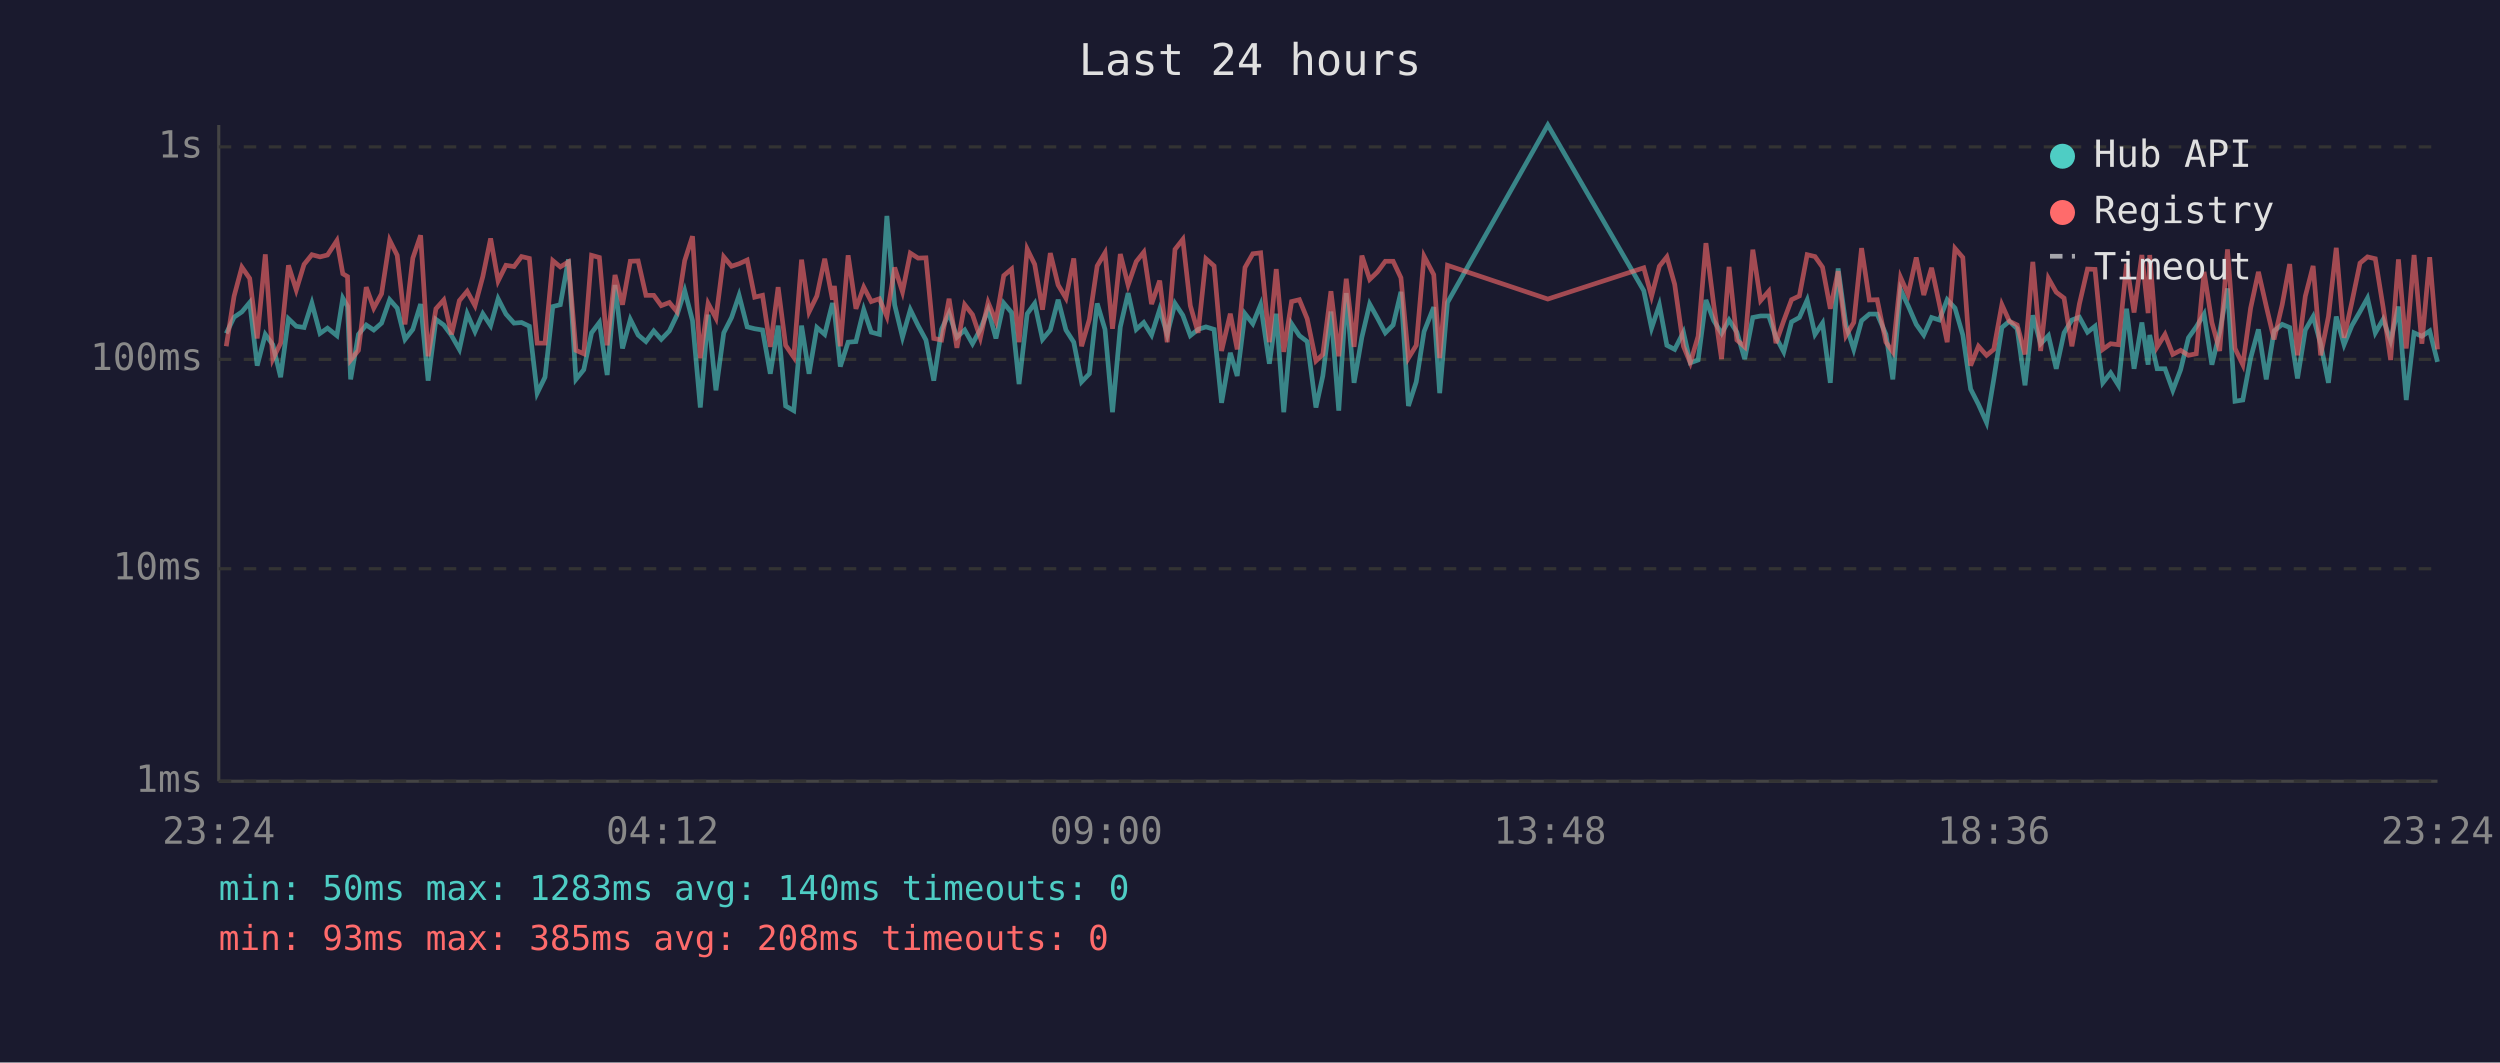
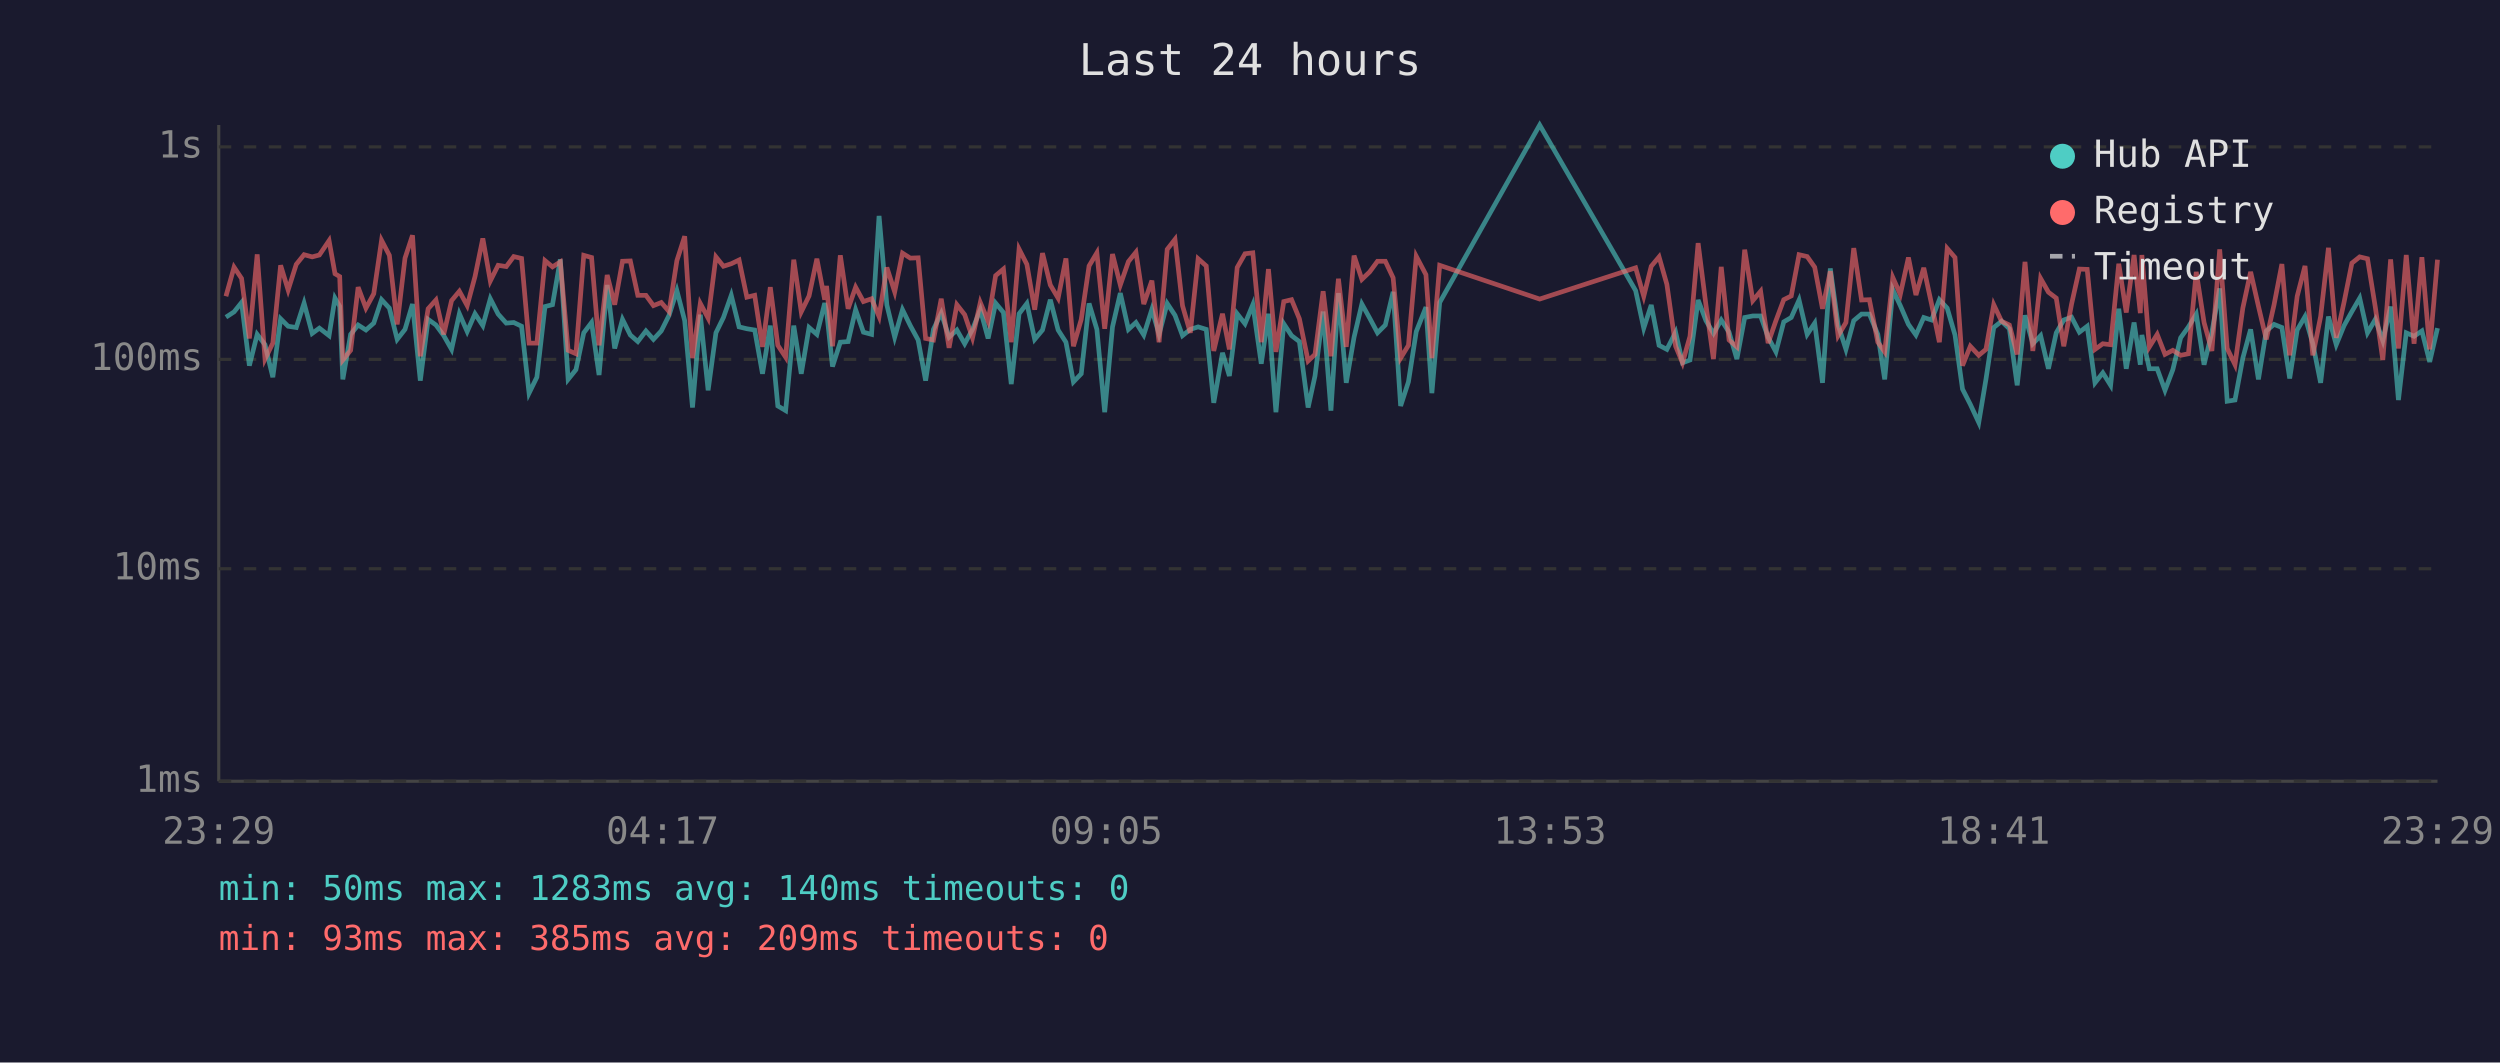
<svg xmlns="http://www.w3.org/2000/svg" viewBox="0 0 800 340" font-family="monospace" font-size="12">
  <rect width="800" height="340" fill="#1a1a2e" />
  <text x="400" y="24" fill="#e0e0e0" font-size="14" text-anchor="middle">Last 24 hours</text>
  <line x1="70" y1="40" x2="70" y2="250" stroke="#444" stroke-width="1" />
  <line x1="70" y1="250" x2="780" y2="250" stroke="#444" stroke-width="1" />
  <line x1="70" y1="250" x2="780" y2="250" stroke="#333" stroke-width="1" stroke-dasharray="4" />
  <text x="65" y="250" fill="#888" text-anchor="end" dominant-baseline="middle">1ms</text>
  <line x1="70" y1="182" x2="780" y2="182" stroke="#333" stroke-width="1" stroke-dasharray="4" />
  <text x="65" y="182" fill="#888" text-anchor="end" dominant-baseline="middle">10ms</text>
  <line x1="70" y1="115" x2="780" y2="115" stroke="#333" stroke-width="1" stroke-dasharray="4" />
  <text x="65" y="115" fill="#888" text-anchor="end" dominant-baseline="middle">100ms</text>
  <line x1="70" y1="47" x2="780" y2="47" stroke="#333" stroke-width="1" stroke-dasharray="4" />
  <text x="65" y="47" fill="#888" text-anchor="end" dominant-baseline="middle">1s</text>
-   <text x="70" y="270" fill="#888" text-anchor="middle">23:24</text>
-   <text x="212" y="270" fill="#888" text-anchor="middle">04:12</text>
-   <text x="354" y="270" fill="#888" text-anchor="middle">09:00</text>
-   <text x="496" y="270" fill="#888" text-anchor="middle">13:48</text>
-   <text x="638" y="270" fill="#888" text-anchor="middle">18:36</text>
-   <text x="780" y="270" fill="#888" text-anchor="middle">23:24</text>
-   <polyline points="72.4,106.7 74.9,101.5 77.4,99.8 79.9,96.8 82.3,117.0 84.9,107.0 87.3,110.3 89.8,120.7 92.3,102.0 94.8,104.4 97.3,104.8 99.8,97.0 102.4,106.7 104.8,105.0 107.8,107.4 109.7,95.4 111.2,98.0 112.2,121.4 114.7,107.0 117.2,104.0 119.6,105.6 122.1,103.4 124.7,95.9 127.1,98.6 129.6,108.6 132.1,105.4 134.6,97.3 137.0,121.8 139.5,102.2 142.0,104.0 144.5,107.4 147.0,111.8 149.5,100.4 152.0,106.1 154.5,100.4 157.0,104.2 159.4,95.6 161.9,100.5 164.5,103.4 166.9,103.2 169.4,104.4 171.9,125.8 174.4,120.7 176.9,98.1 179.3,97.5 181.9,83.0 184.3,121.4 186.8,118.3 189.3,106.5 191.8,103.2 194.3,120.0 196.8,91.2 199.2,111.5 201.7,102.2 204.2,107.2 206.7,109.3 209.2,105.9 211.6,108.6 214.2,105.9 216.6,100.9 219.1,93.0 221.6,102.6 224.1,130.4 226.6,100.7 229.1,124.9 231.6,106.5 234.1,101.6 236.5,94.5 239.1,104.6 241.5,105.2 244.0,105.6 246.5,119.6 249.0,104.2 251.4,129.9 254.0,131.4 256.5,104.2 258.9,119.6 261.4,104.8 263.9,107.0 266.4,97.0 267.0,99.5 268.9,117.3 271.4,109.5 273.9,109.3 276.4,99.1 278.8,106.3 281.4,107.0 283.8,69.1 286.3,97.6 288.8,107.9 291.3,99.1 293.8,104.2 296.3,108.8 298.8,121.8 301.3,105.4 303.7,100.2 306.2,107.9 308.7,105.6 311.2,110.0 313.7,105.4 316.2,99.1 318.7,108.3 321.2,97.0 323.7,100.0 326.1,122.9 328.7,100.4 331.1,97.1 333.6,108.6 336.1,105.6 338.6,95.9 341.1,105.6 343.6,109.5 346.1,122.2 348.6,119.6 351.1,97.1 353.6,105.4 356.0,131.9 358.5,104.6 361.0,93.8 363.6,105.4 366.0,103.2 368.5,107.2 371.1,99.0 373.5,107.0 376.0,97.1 378.5,100.9 380.9,107.4 383.4,105.4 385.9,104.6 388.5,105.4 390.9,128.9 393.7,112.9 395.9,120.3 398.4,100.4 400.9,103.6 403.4,97.5 406.2,116.4 408.4,100.4 410.8,131.9 413.3,103.6 415.8,107.4 418.3,109.3 421.1,130.4 423.3,120.3 425.9,99.7 428.4,131.4 430.8,93.8 433.3,122.5 435.8,107.9 438.3,97.3 440.8,101.8 443.3,106.5 445.8,104.0 448.3,93.4 450.7,129.9 453.2,122.2 455.7,106.1 458.8,98.3 460.7,125.8 463.2,96.8 495.3,40.0 526.0,93.0 528.5,105.0 531.0,97.6 533.4,110.5 535.9,111.8 538.7,106.3 540.9,116.1 543.4,115.2 545.9,96.0 548.4,102.6 550.9,106.7 553.3,102.4 555.8,106.3 558.3,114.9 560.9,101.6 563.4,101.1 566.0,101.1 568.3,107.9 570.8,112.6 573.3,103.0 575.8,101.6 578.3,96.0 580.8,107.0 583.2,103.4 585.7,122.5 588.2,85.9 590.7,104.0 593.2,111.8 595.7,102.6 598.2,100.5 600.7,100.5 603.5,107.0 605.7,121.4 608.2,92.7 610.6,97.8 613.2,103.8 615.6,107.2 618.1,101.6 620.6,102.4 623.1,95.9 625.6,98.6 628.1,107.2 630.6,124.5 633.1,129.4 635.7,135.2 638.0,121.4 640.6,104.8 643.0,102.8 645.5,105.2 648.0,123.3 650.5,100.9 653.0,110.0 655.5,107.4 658.0,118.0 660.5,106.5 663.0,102.4 665.4,101.5 668.0,106.3 670.4,104.4 672.9,122.5 675.4,119.3 677.9,123.3 680.5,98.8 682.9,118.0 685.4,103.2 687.4,116.7 687.9,107.2 690.3,118.0 692.8,118.0 695.3,124.9 697.8,118.3 700.3,108.1 702.8,104.6 705.3,100.5 707.8,116.7 710.3,106.3 712.8,92.3 715.2,128.4 717.7,128.0 720.2,114.6 722.7,105.4 725.2,121.4 727.7,105.9 730.3,103.8 732.7,104.8 735.2,121.1 737.7,105.6 740.2,101.3 742.6,110.0 745.1,122.5 747.6,101.3 750.1,110.3 752.6,104.2 755.2,99.7 757.6,95.4 760.1,106.5 762.6,102.2 765.0,109.0 767.5,98.1 770.0,128.0 772.5,106.5 775.0,107.6 777.5,105.9 780.0,115.8" fill="none" stroke="#4ecdc4" stroke-width="1.5" opacity="0.6" />
-   <polyline points="72.4,110.8 74.9,94.8 77.4,85.5 79.9,89.1 82.3,108.3 84.9,81.4 87.3,114.9 89.8,109.8 92.3,84.9 94.8,92.8 97.3,84.6 99.8,81.5 102.4,82.2 104.8,81.6 107.8,77.0 109.7,87.6 111.2,88.5 112.2,115.2 114.7,112.1 117.2,91.9 119.6,98.6 122.1,94.0 124.7,76.9 127.1,81.7 129.6,103.8 132.1,82.6 134.6,75.3 137.0,114.0 139.5,98.8 142.0,96.0 144.5,107.0 147.0,96.2 149.5,93.2 152.0,97.8 154.5,88.5 157.0,76.3 159.4,89.9 161.9,84.9 164.5,85.3 166.9,82.1 169.4,82.7 171.9,109.8 174.4,109.8 176.9,83.4 179.3,85.4 181.9,83.8 184.3,112.1 186.8,113.2 189.3,81.7 191.8,82.4 194.3,110.5 196.8,88.0 199.2,97.5 201.7,83.6 204.2,83.5 206.7,94.5 209.2,94.5 211.6,97.8 214.2,96.8 216.6,99.7 219.1,83.4 221.6,75.6 224.1,114.6 226.6,97.1 229.1,101.8 231.6,82.2 234.1,85.2 236.5,84.4 239.1,83.2 241.5,95.1 244.0,94.5 246.5,111.0 249.0,91.9 251.4,110.5 254.0,114.3 256.5,83.1 258.9,99.8 261.4,94.7 263.9,82.8 266.4,95.9 267.0,91.5 268.9,110.8 271.4,81.7 273.9,98.8 276.4,91.9 278.8,96.5 281.4,95.6 283.8,101.3 286.3,85.6 288.8,93.4 291.3,81.0 293.8,82.6 296.3,82.5 298.8,108.3 301.3,108.8 303.7,95.6 306.2,111.3 308.7,97.5 311.2,100.7 313.7,108.1 316.2,96.8 318.7,102.8 321.2,88.2 323.7,86.1 326.1,109.5 328.7,79.7 331.1,84.6 333.6,99.1 336.1,81.0 338.6,91.2 341.1,95.4 343.6,82.7 346.1,110.8 348.6,102.2 351.1,85.1 353.6,80.9 356.0,105.2 358.5,81.3 361.0,91.2 363.6,83.7 366.0,80.7 368.5,97.3 371.1,89.8 373.5,109.5 376.0,79.8 378.5,76.6 380.9,97.8 383.4,106.5 385.9,82.8 388.5,85.1 390.9,112.3 393.7,100.4 395.9,111.8 398.4,85.6 400.9,81.2 403.4,80.9 406.2,109.5 408.4,86.1 410.8,112.6 413.3,96.5 415.8,95.9 418.3,102.0 421.1,115.5 423.3,113.4 425.9,93.2 428.4,114.0 430.8,89.2 433.3,111.0 435.8,81.8 438.3,89.4 440.8,87.0 443.3,83.6 445.8,83.6 448.3,88.9 450.7,114.6 453.2,110.5 455.7,82.0 458.8,87.9 460.7,114.6 463.2,84.9 495.3,95.7 526.0,85.7 528.5,94.8 531.0,85.2 533.4,82.2 535.9,91.0 538.7,110.8 540.9,116.1 543.4,107.6 545.9,77.8 548.4,97.6 550.9,114.9 553.3,85.4 555.8,108.8 558.3,111.0 560.9,79.9 563.4,96.2 566.0,93.2 568.3,109.8 570.8,102.6 573.3,95.9 575.8,94.7 578.3,81.5 580.8,82.1 583.2,85.5 585.7,98.8 588.2,86.8 590.7,107.4 593.2,103.2 595.7,79.4 598.2,96.0 600.7,95.9 603.5,109.5 605.7,112.6 608.2,88.8 610.6,94.2 613.2,82.4 615.6,94.4 618.1,85.7 620.6,97.3 623.1,109.5 625.6,79.5 628.1,82.4 630.6,117.0 633.1,110.8 635.7,113.7 638.0,111.8 640.6,97.5 643.0,102.8 645.5,104.0 648.0,113.4 650.5,83.8 653.0,112.3 655.5,89.1 658.0,93.5 660.5,95.4 663.0,110.8 665.4,97.3 668.0,86.1 670.4,86.2 672.9,111.8 675.4,110.0 677.9,110.3 680.5,84.4 682.9,100.0 685.4,81.6 687.4,100.2 687.9,81.6 690.3,111.0 692.8,107.0 695.3,113.4 697.8,112.1 700.3,113.7 702.8,113.2 705.3,87.0 707.8,103.2 710.3,112.3 712.8,79.8 715.2,111.5 717.7,116.7 720.2,98.6 722.7,87.0 725.2,98.0 727.7,108.6 730.3,97.5 732.7,84.5 735.2,113.7 737.7,94.8 740.2,85.1 742.6,113.7 745.1,101.3 747.6,79.3 750.1,108.1 752.6,96.7 755.2,84.2 757.6,82.2 760.1,82.8 762.6,98.3 765.0,115.2 767.5,83.0 770.0,111.5 772.5,81.6 775.0,110.0 777.5,82.3 780.0,111.8" fill="none" stroke="#ff6b6b" stroke-width="1.5" opacity="0.6" />
+   <text x="70" y="270" fill="#888" text-anchor="middle">23:29</text>
+   <text x="212" y="270" fill="#888" text-anchor="middle">04:17</text>
+   <text x="354" y="270" fill="#888" text-anchor="middle">09:05</text>
+   <text x="496" y="270" fill="#888" text-anchor="middle">13:53</text>
+   <text x="638" y="270" fill="#888" text-anchor="middle">18:41</text>
+   <text x="780" y="270" fill="#888" text-anchor="middle">23:29</text>
+   <polyline points="72.3,101.5 74.9,99.8 77.3,96.8 79.8,117.0 82.3,107.0 84.8,110.3 87.3,120.7 89.8,102.0 92.2,104.4 94.8,104.8 97.3,97.0 99.9,106.7 102.2,105.0 105.3,107.4 107.2,95.4 108.7,98.0 109.7,121.4 112.2,107.0 114.6,104.0 117.1,105.6 119.6,103.4 122.1,95.9 124.6,98.6 127.1,108.6 129.6,105.4 132.0,97.3 134.5,121.8 137.0,102.2 139.5,104.0 142.0,107.4 144.5,111.8 147.0,100.4 149.5,106.1 152.0,100.4 154.5,104.2 156.9,95.6 159.4,100.5 162.0,103.4 164.4,103.2 166.9,104.4 169.3,125.8 171.8,120.7 174.4,98.1 176.8,97.5 179.3,83.0 181.8,121.4 184.3,118.3 186.8,106.5 189.3,103.2 191.7,120.0 194.3,91.2 196.7,111.5 199.2,102.2 201.7,107.2 204.1,109.3 206.7,105.9 209.1,108.6 211.6,105.9 214.1,100.9 216.6,93.0 219.1,102.6 221.6,130.4 224.1,100.7 226.6,124.9 229.1,106.5 231.5,101.6 234.0,94.5 236.5,104.6 239.0,105.2 241.5,105.6 244.0,119.6 246.5,104.2 248.9,129.9 251.4,131.4 254.0,104.2 256.4,119.6 258.9,104.8 261.4,107.0 263.9,97.0 264.5,99.5 266.4,117.3 268.9,109.5 271.4,109.3 273.8,99.1 276.3,106.3 278.9,107.0 281.3,69.1 283.8,97.6 286.3,107.9 288.8,99.1 291.3,104.2 293.8,108.8 296.2,121.8 298.7,105.4 301.2,100.2 303.7,107.9 306.2,105.6 308.7,110.0 311.2,105.4 313.7,99.1 316.2,108.3 318.6,97.0 321.1,100.0 323.6,122.9 326.1,100.4 328.6,97.1 331.1,108.6 333.6,105.6 336.1,95.9 338.6,105.6 341.1,109.5 343.5,122.2 346.0,119.6 348.5,97.1 351.0,105.4 353.5,131.9 356.0,104.6 358.5,93.8 361.1,105.4 363.5,103.2 366.0,107.2 368.6,99.0 370.9,107.0 373.5,97.1 376.0,100.9 378.4,107.4 380.9,105.4 383.4,104.6 386.0,105.4 388.4,128.9 391.2,112.9 393.4,120.3 395.9,100.4 398.4,103.6 400.9,97.5 403.6,116.4 405.9,100.4 408.3,131.9 410.8,103.6 413.3,107.4 415.8,109.3 418.6,130.4 420.8,120.3 423.4,99.7 425.9,131.4 428.3,93.8 430.8,122.5 433.3,107.9 435.8,97.3 438.3,101.8 440.8,106.5 443.3,104.0 445.8,93.4 448.2,129.9 450.7,122.2 453.2,106.1 456.3,98.3 458.2,125.8 460.7,96.8 492.7,40.0 523.4,93.0 526.0,105.0 528.4,97.6 530.9,110.5 533.4,111.8 536.2,106.3 538.4,116.1 540.8,115.2 543.4,96.0 545.9,102.6 548.3,106.7 550.8,102.4 553.3,106.3 555.8,114.9 558.3,101.6 560.9,101.1 563.4,101.1 565.8,107.9 568.3,112.6 570.8,103.0 573.2,101.6 575.7,96.0 578.3,107.0 580.7,103.4 583.2,122.5 585.7,85.9 588.2,104.0 590.7,111.8 593.2,102.6 595.7,100.5 598.2,100.5 600.9,107.0 603.1,121.4 605.7,92.7 608.1,97.8 610.7,103.8 613.1,107.2 615.6,101.6 618.1,102.4 620.6,95.9 623.1,98.6 625.6,107.2 628.0,124.5 630.5,129.4 633.2,135.2 635.5,121.4 638.0,104.8 640.5,102.8 643.0,105.2 645.5,123.3 648.0,100.9 650.5,110.0 653.0,107.4 655.5,118.0 658.0,106.5 660.4,102.4 662.9,101.5 665.4,106.3 667.9,104.4 670.4,122.5 672.9,119.3 675.4,123.3 678.0,98.8 680.4,118.0 682.9,103.2 684.9,116.7 685.4,107.2 687.8,118.0 690.3,118.0 692.8,124.9 695.3,118.3 697.8,108.1 700.3,104.6 702.8,100.5 705.3,116.7 707.8,106.3 710.3,92.3 712.7,128.4 715.2,128.0 717.7,114.6 720.2,105.4 722.7,121.4 725.2,105.9 727.7,103.8 730.2,104.8 732.7,121.1 735.1,105.6 737.6,101.3 740.1,110.0 742.6,122.5 745.1,101.3 747.6,110.3 750.1,104.2 752.6,99.7 755.1,95.4 757.6,106.5 760.1,102.2 762.5,109.0 765.0,98.1 767.5,128.0 770.0,106.5 772.5,107.6 775.0,105.9 777.5,115.8 780.0,105.0" fill="none" stroke="#4ecdc4" stroke-width="1.5" opacity="0.6" />
+   <polyline points="72.3,94.8 74.9,85.5 77.3,89.1 79.8,108.3 82.3,81.4 84.8,114.9 87.3,109.8 89.8,84.9 92.2,92.8 94.8,84.6 97.3,81.5 99.9,82.2 102.2,81.6 105.3,77.0 107.2,87.6 108.7,88.5 109.7,115.2 112.2,112.1 114.6,91.9 117.1,98.6 119.6,94.0 122.1,76.9 124.6,81.7 127.1,103.8 129.6,82.6 132.0,75.3 134.5,114.0 137.0,98.8 139.5,96.0 142.0,107.0 144.5,96.2 147.0,93.2 149.5,97.8 152.0,88.5 154.5,76.3 156.9,89.9 159.4,84.9 162.0,85.3 164.4,82.1 166.9,82.7 169.3,109.8 171.8,109.8 174.4,83.4 176.8,85.4 179.3,83.8 181.8,112.1 184.3,113.2 186.8,81.7 189.3,82.4 191.7,110.5 194.3,88.0 196.7,97.5 199.2,83.6 201.7,83.5 204.1,94.5 206.7,94.5 209.1,97.8 211.6,96.8 214.1,99.7 216.6,83.4 219.1,75.6 221.6,114.6 224.1,97.1 226.6,101.8 229.1,82.2 231.5,85.2 234.0,84.4 236.5,83.2 239.0,95.1 241.5,94.5 244.0,111.0 246.5,91.9 248.9,110.5 251.4,114.3 254.0,83.1 256.4,99.8 258.9,94.7 261.4,82.8 263.9,95.9 264.5,91.5 266.4,110.8 268.9,81.7 271.4,98.8 273.8,91.9 276.3,96.5 278.9,95.6 281.3,101.3 283.8,85.6 286.3,93.4 288.8,81.0 291.3,82.6 293.8,82.5 296.2,108.3 298.7,108.8 301.2,95.6 303.7,111.3 306.2,97.5 308.7,100.7 311.2,108.1 313.7,96.8 316.2,102.8 318.6,88.2 321.1,86.1 323.6,109.5 326.1,79.7 328.6,84.6 331.1,99.1 333.6,81.0 336.1,91.2 338.6,95.4 341.1,82.7 343.5,110.8 346.0,102.2 348.5,85.1 351.0,80.9 353.5,105.2 356.0,81.3 358.5,91.2 361.1,83.7 363.5,80.7 366.0,97.3 368.6,89.8 370.9,109.5 373.5,79.8 376.0,76.6 378.4,97.8 380.9,106.5 383.4,82.8 386.0,85.1 388.4,112.3 391.2,100.4 393.4,111.8 395.9,85.6 398.4,81.2 400.9,80.9 403.6,109.5 405.9,86.1 408.3,112.6 410.8,96.5 413.3,95.9 415.8,102.0 418.6,115.5 420.8,113.4 423.4,93.2 425.9,114.0 428.3,89.2 430.8,111.0 433.3,81.8 435.8,89.4 438.3,87.0 440.8,83.6 443.3,83.6 445.8,88.9 448.2,114.6 450.7,110.5 453.2,82.0 456.3,87.9 458.2,114.6 460.7,84.9 492.7,95.7 523.4,85.7 526.0,94.8 528.4,85.2 530.9,82.2 533.4,91.0 536.2,110.8 538.4,116.1 540.8,107.6 543.4,77.8 545.9,97.6 548.3,114.9 550.8,85.4 553.3,108.8 555.8,111.0 558.3,79.9 560.9,96.2 563.4,93.2 565.8,109.8 568.3,102.6 570.8,95.9 573.2,94.7 575.7,81.5 578.3,82.1 580.7,85.5 583.2,98.8 585.7,86.8 588.2,107.4 590.7,103.2 593.2,79.4 595.7,96.0 598.2,95.9 600.9,109.5 603.1,112.6 605.7,88.8 608.1,94.2 610.7,82.4 613.1,94.4 615.6,85.7 618.1,97.3 620.6,109.5 623.1,79.5 625.6,82.4 628.0,117.0 630.5,110.8 633.2,113.7 635.5,111.8 638.0,97.5 640.5,102.8 643.0,104.0 645.5,113.4 648.0,83.8 650.5,112.3 653.0,89.1 655.5,93.5 658.0,95.4 660.4,110.8 662.9,97.3 665.4,86.1 667.9,86.2 670.4,111.8 672.9,110.0 675.4,110.3 678.0,84.4 680.4,100.0 682.9,81.6 684.9,100.2 685.4,81.6 687.8,111.0 690.3,107.0 692.8,113.4 695.3,112.1 697.8,113.7 700.3,113.2 702.8,87.0 705.3,103.2 707.8,112.3 710.3,79.8 712.7,111.5 715.2,116.7 717.7,98.6 720.2,87.0 722.7,98.0 725.2,108.6 727.7,97.5 730.2,84.5 732.7,113.7 735.1,94.8 737.6,85.1 740.1,113.7 742.6,101.3 745.1,79.3 747.6,108.1 750.1,96.7 752.6,84.2 755.1,82.2 757.6,82.8 760.1,98.3 762.5,115.2 765.0,83.0 767.5,111.5 770.0,81.6 772.5,110.0 775.0,82.3 777.5,111.8 780.0,83.1" fill="none" stroke="#ff6b6b" stroke-width="1.5" opacity="0.6" />
  <circle cx="660" cy="50" r="4" fill="#4ecdc4" />
  <text x="670" y="50" fill="#e0e0e0" dominant-baseline="middle">Hub API</text>
  <circle cx="660" cy="68" r="4" fill="#ff6b6b" />
  <text x="670" y="68" fill="#e0e0e0" dominant-baseline="middle">Registry</text>
  <line x1="656" y1="82" x2="664" y2="82" stroke="#e0e0e0" stroke-width="1.5" stroke-dasharray="4,3" opacity="0.7" />
  <text x="670" y="86" fill="#e0e0e0" dominant-baseline="middle">Timeout</text>
  <text x="70" y="288" fill="#4ecdc4" font-size="11">min: 50ms  max: 1283ms  avg: 140ms  timeouts: 0</text>
-   <text x="70" y="304" fill="#ff6b6b" font-size="11">min: 93ms  max: 385ms  avg: 208ms  timeouts: 0</text>
+   <text x="70" y="304" fill="#ff6b6b" font-size="11">min: 93ms  max: 385ms  avg: 209ms  timeouts: 0</text>
</svg>
